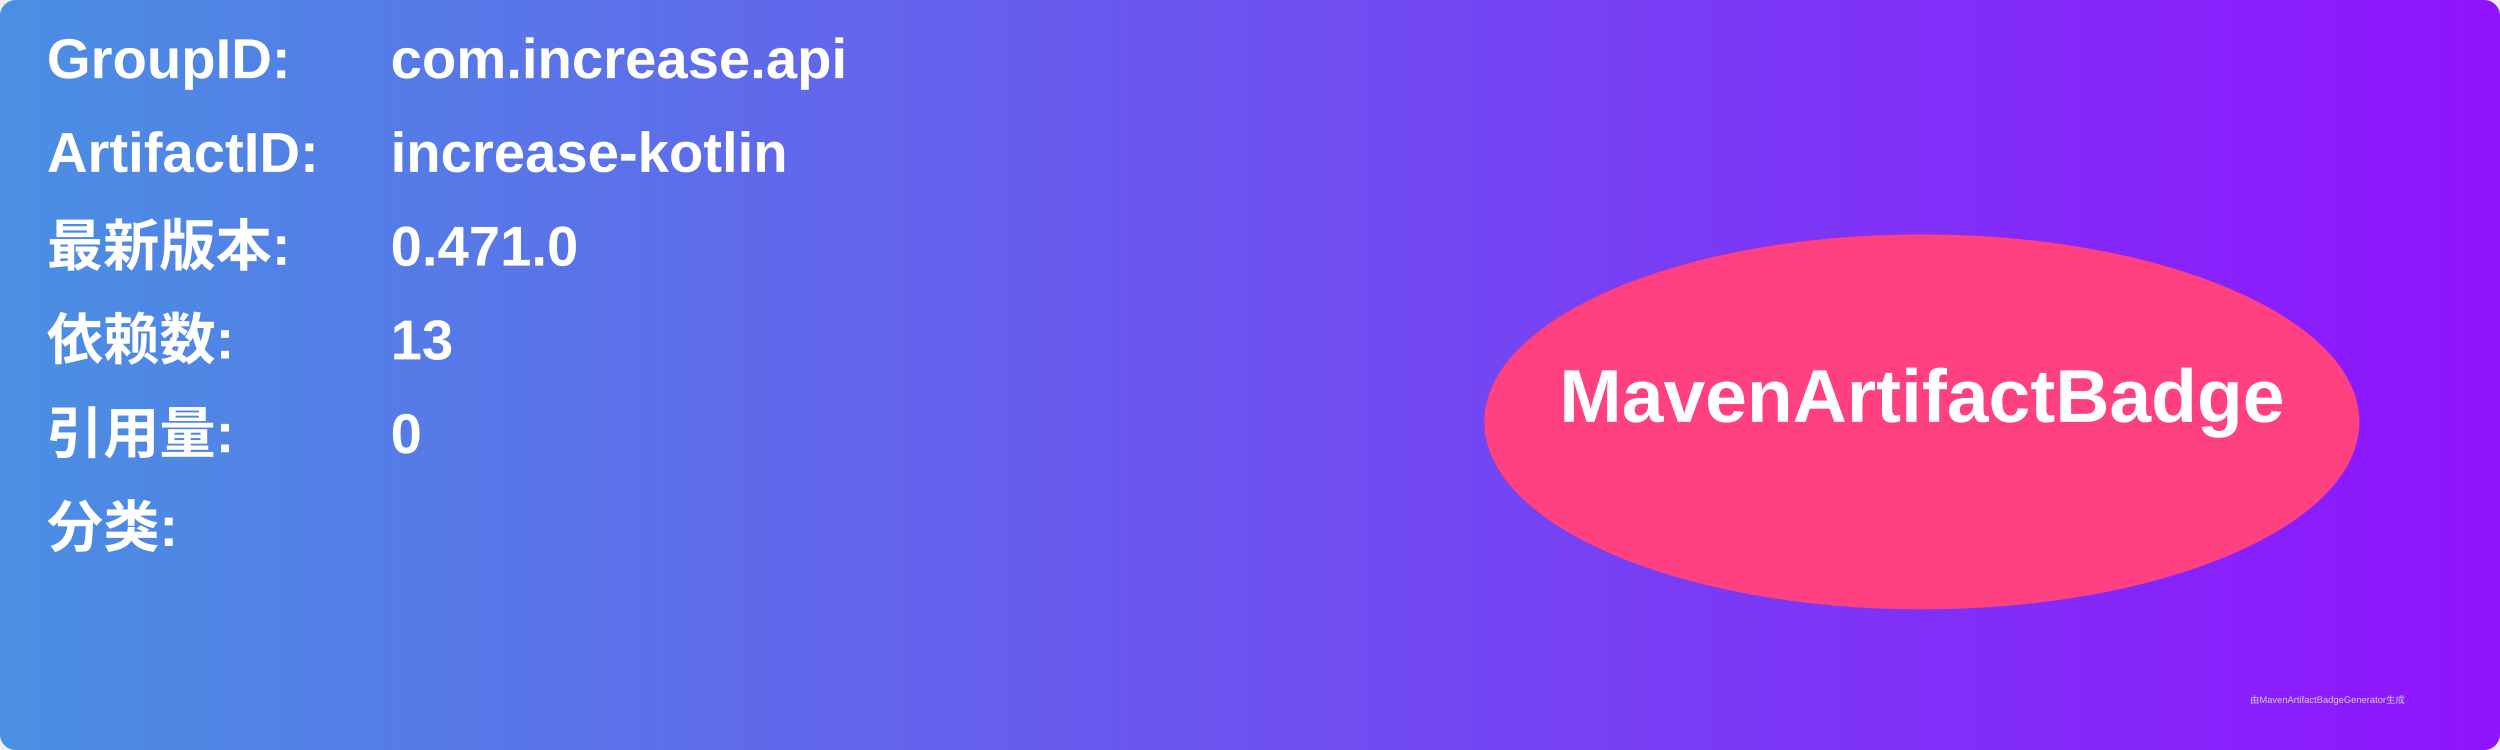
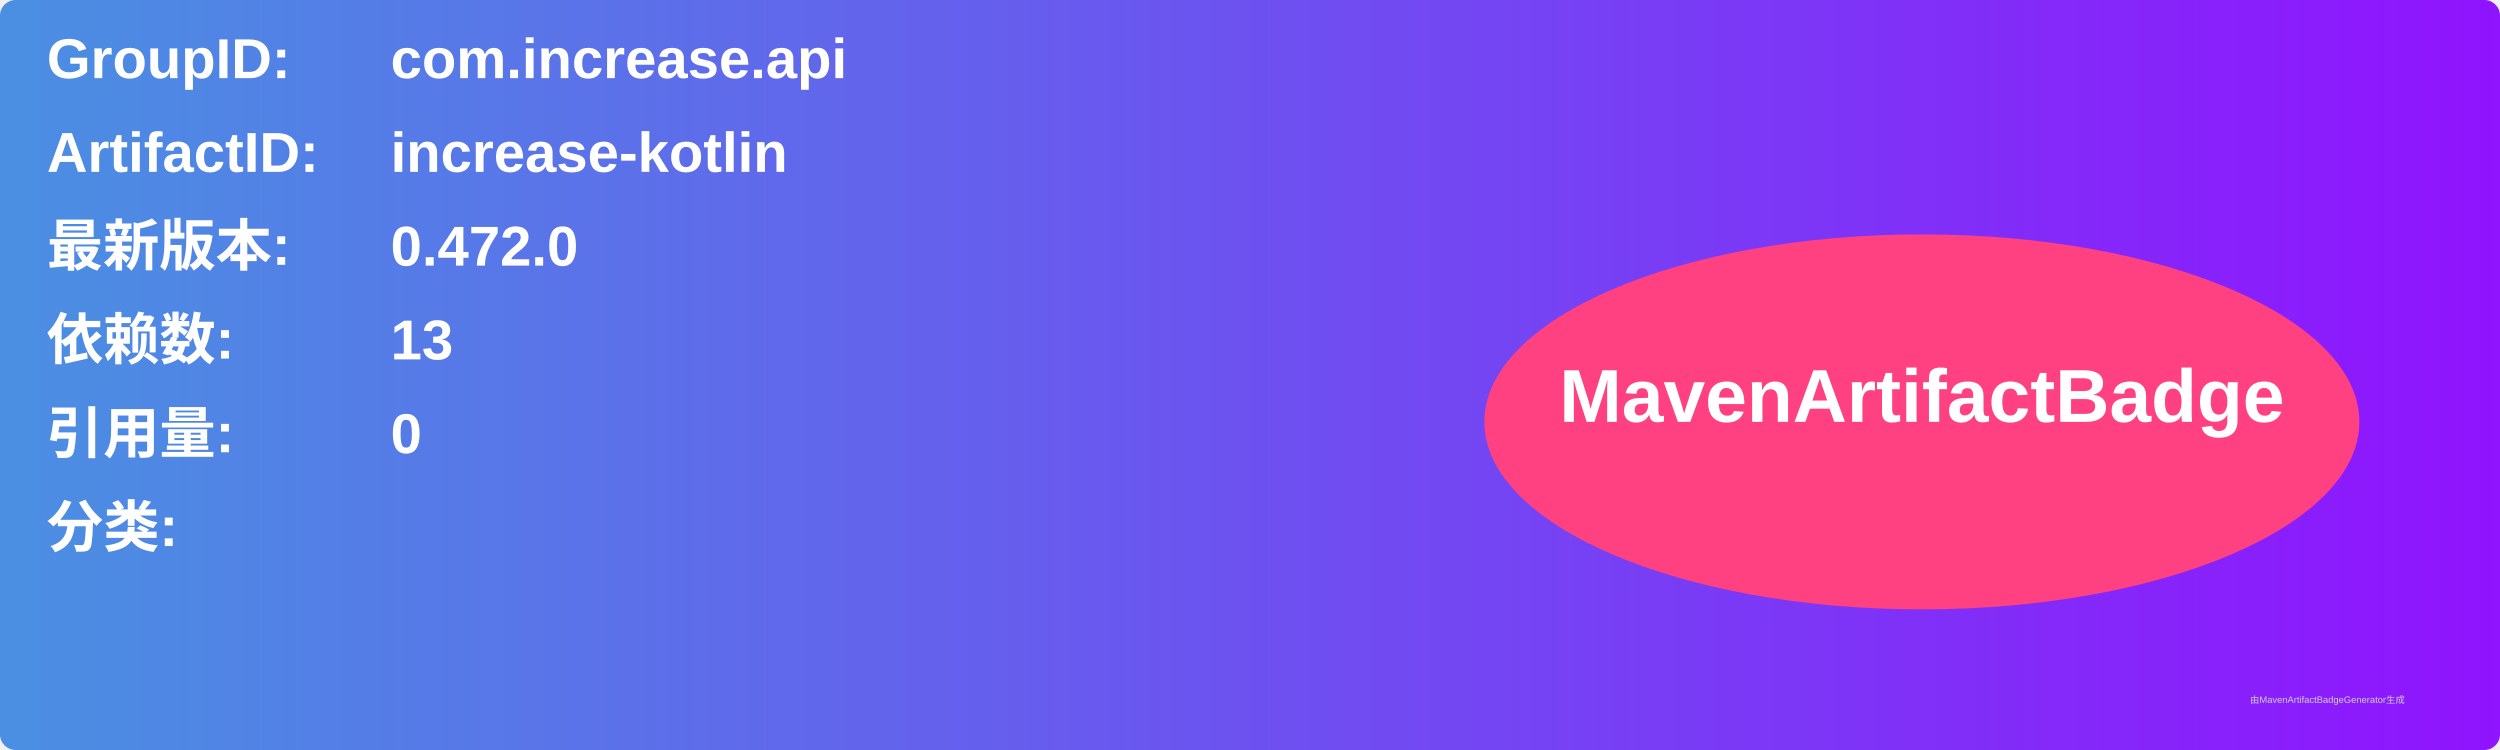
<svg xmlns="http://www.w3.org/2000/svg" width="800" height="240" viewBox="0 0 800 240">
  <linearGradient id="grad" x1="0%" y1="0%" x2="100%" y2="0%">
    <stop offset="0%" stop-color="#4a90e2" />
    <stop offset="100%" stop-color="#9013fe" />
  </linearGradient>
  <rect width="100%" height="100%" rx="5" ry="5" fill="url(#grad)" />
  <g transform="translate(15, 15)">
    <text x="0" y="10" font-family="Arial" font-size="18" fill="white" font-weight="bold" width="260">GroupID:</text>
    <text x="110" y="10" font-family="Arial" font-size="18" fill="white" font-weight="bold" width="460">com.increase.api</text>
    <text x="0" y="40" font-family="Arial" font-size="18" fill="white" font-weight="bold" width="260">ArtifactID:</text>
    <text x="110" y="40" font-family="Arial" font-size="18" fill="white" font-weight="bold" width="460">increase-kotlin</text>
    <text x="0" y="70" font-family="Arial" font-size="18" fill="white" font-weight="bold">最新版本:</text>
    <text x="110" y="70" font-family="Arial" font-size="18" fill="white" font-weight="bold">
-       <tspan font-weight="bold">0.471.0</tspan>
+       <tspan font-weight="bold">0.472.0</tspan>
    </text>
    <text x="0" y="100" font-family="Arial" font-size="18" fill="white" font-weight="bold">依赖数: </text>
    <text x="110" y="100" font-family="Arial" font-size="18" fill="white">
      <tspan font-weight="bold">13</tspan>
    </text>
    <text x="0" y="130" font-family="Arial" font-size="18" fill="white" font-weight="bold">引用量: </text>
    <text x="110" y="130" font-family="Arial" font-size="18" fill="white">
      <tspan font-weight="bold">0</tspan>
    </text>
    <text x="0" y="160" font-family="Arial" font-size="18" fill="white" font-weight="bold">分类:</text>
    <text x="10" y="190" font-family="Arial" font-size="10" fill="white">
      <tspan font-weight="bold" />
    </text>
    <ellipse cx="600" cy="120" rx="140" ry="60" fill="#ff4081" />
    <text x="600" y="120" text-anchor="middle" font-family="Arial" font-size="24" fill="white" font-weight="bold">MavenArtifactBadge</text>
  </g>
  <text x="720" y="225" font-family="Arial" font-size="3" fill="#d0d0d0">由MavenArtifactBadgeGenerator生成</text>
</svg>
